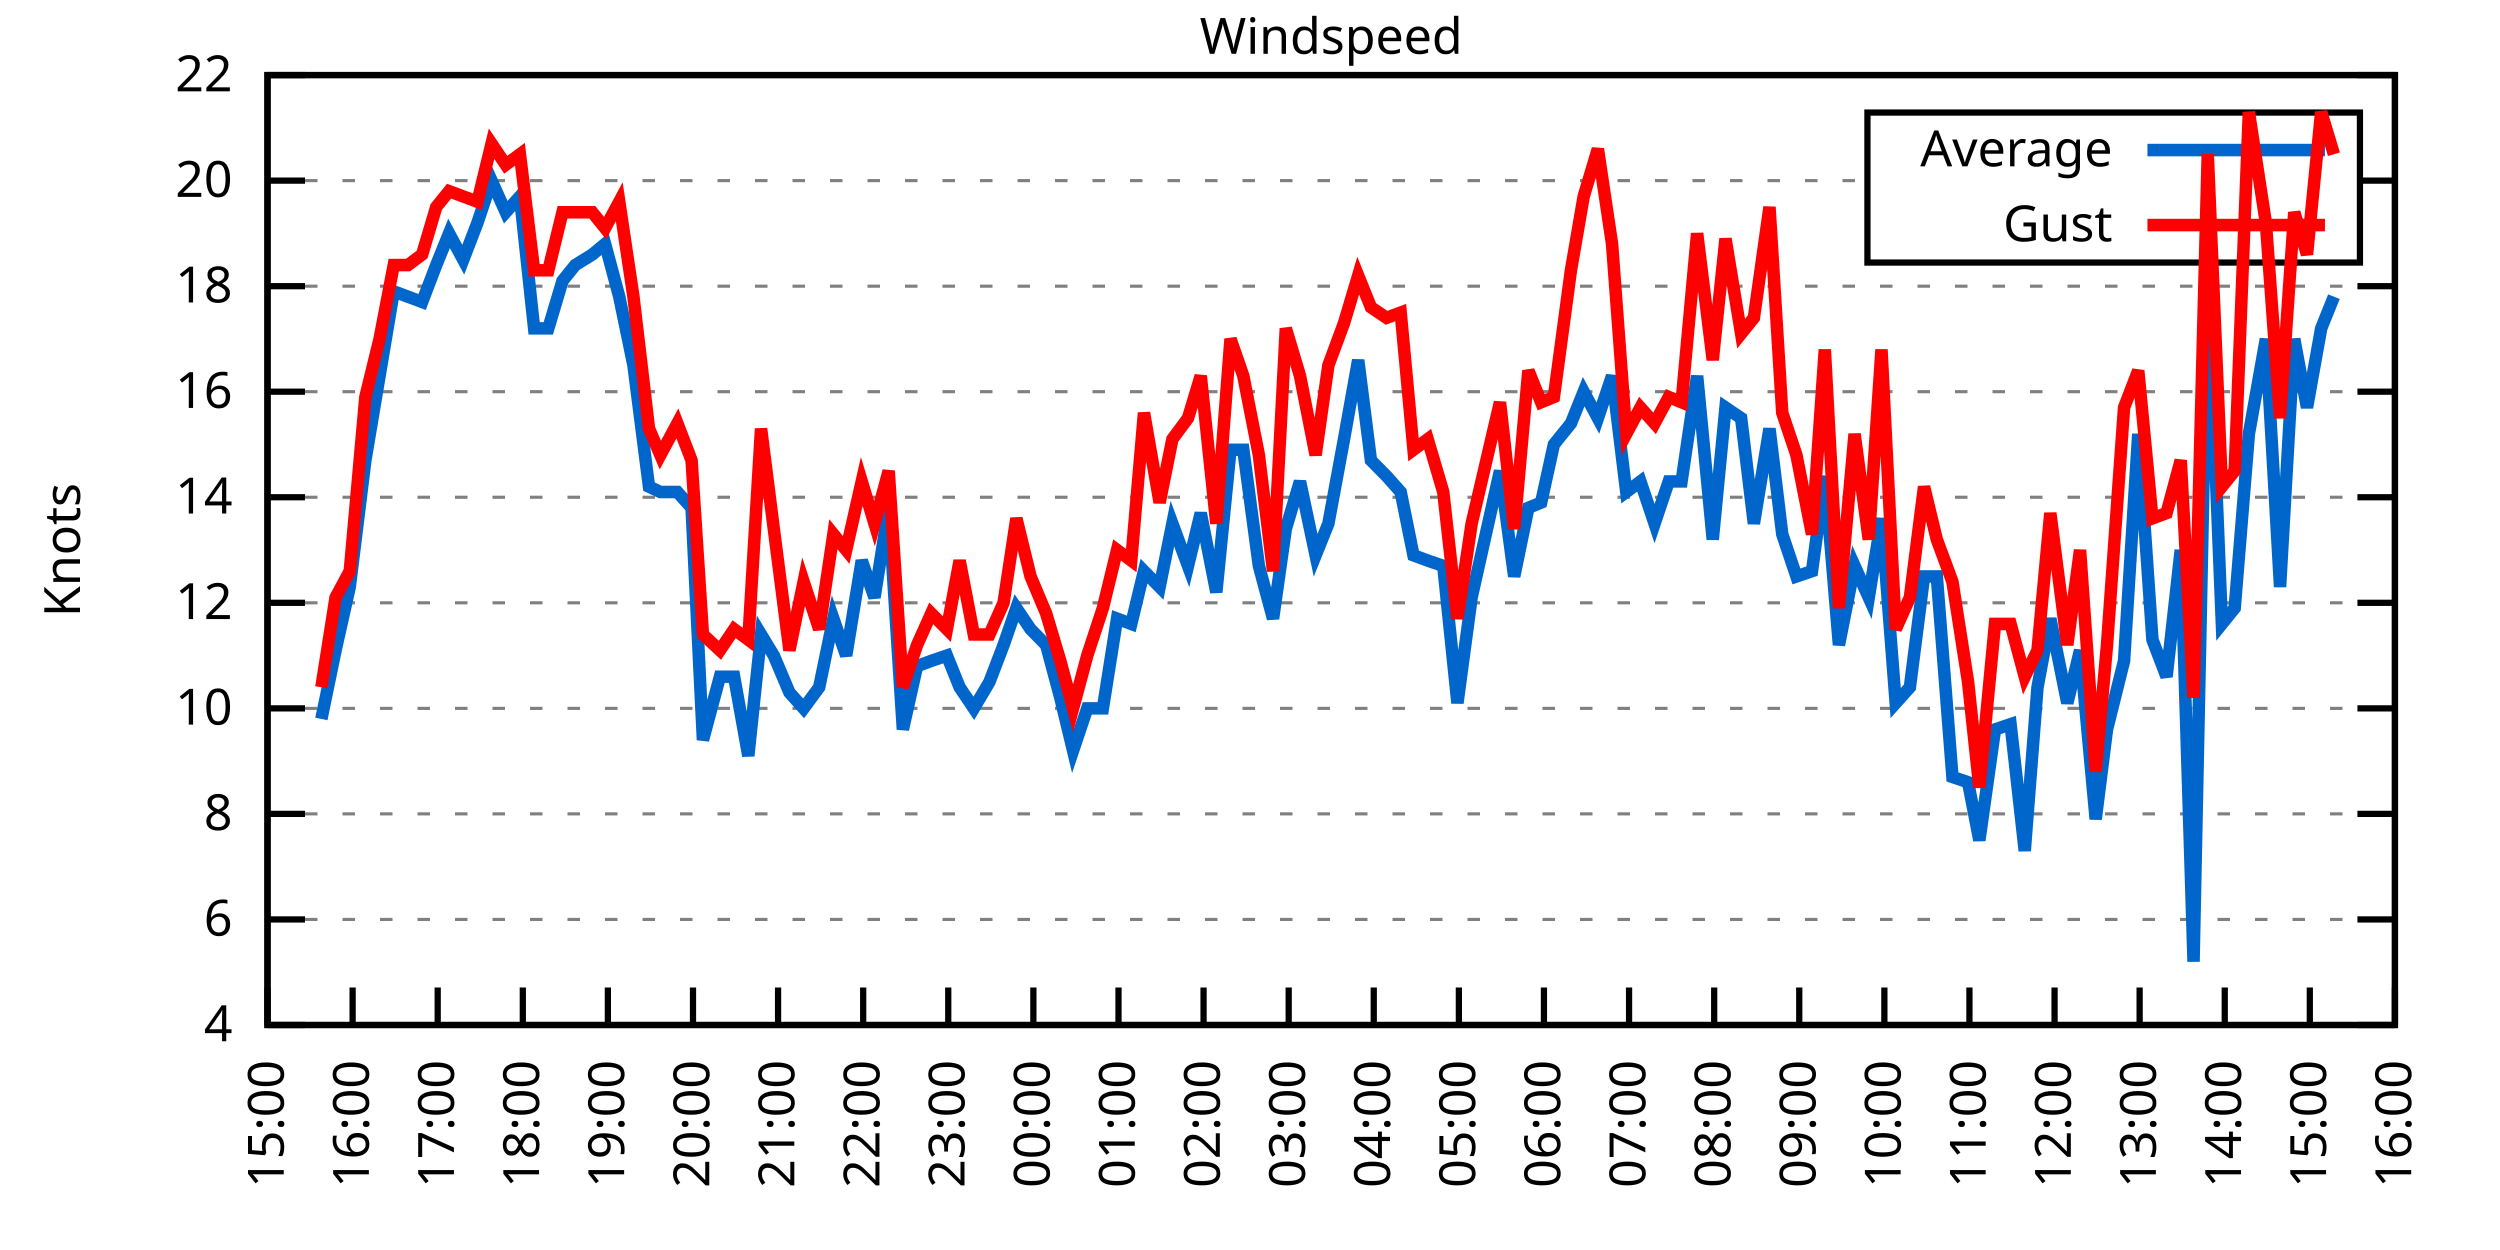
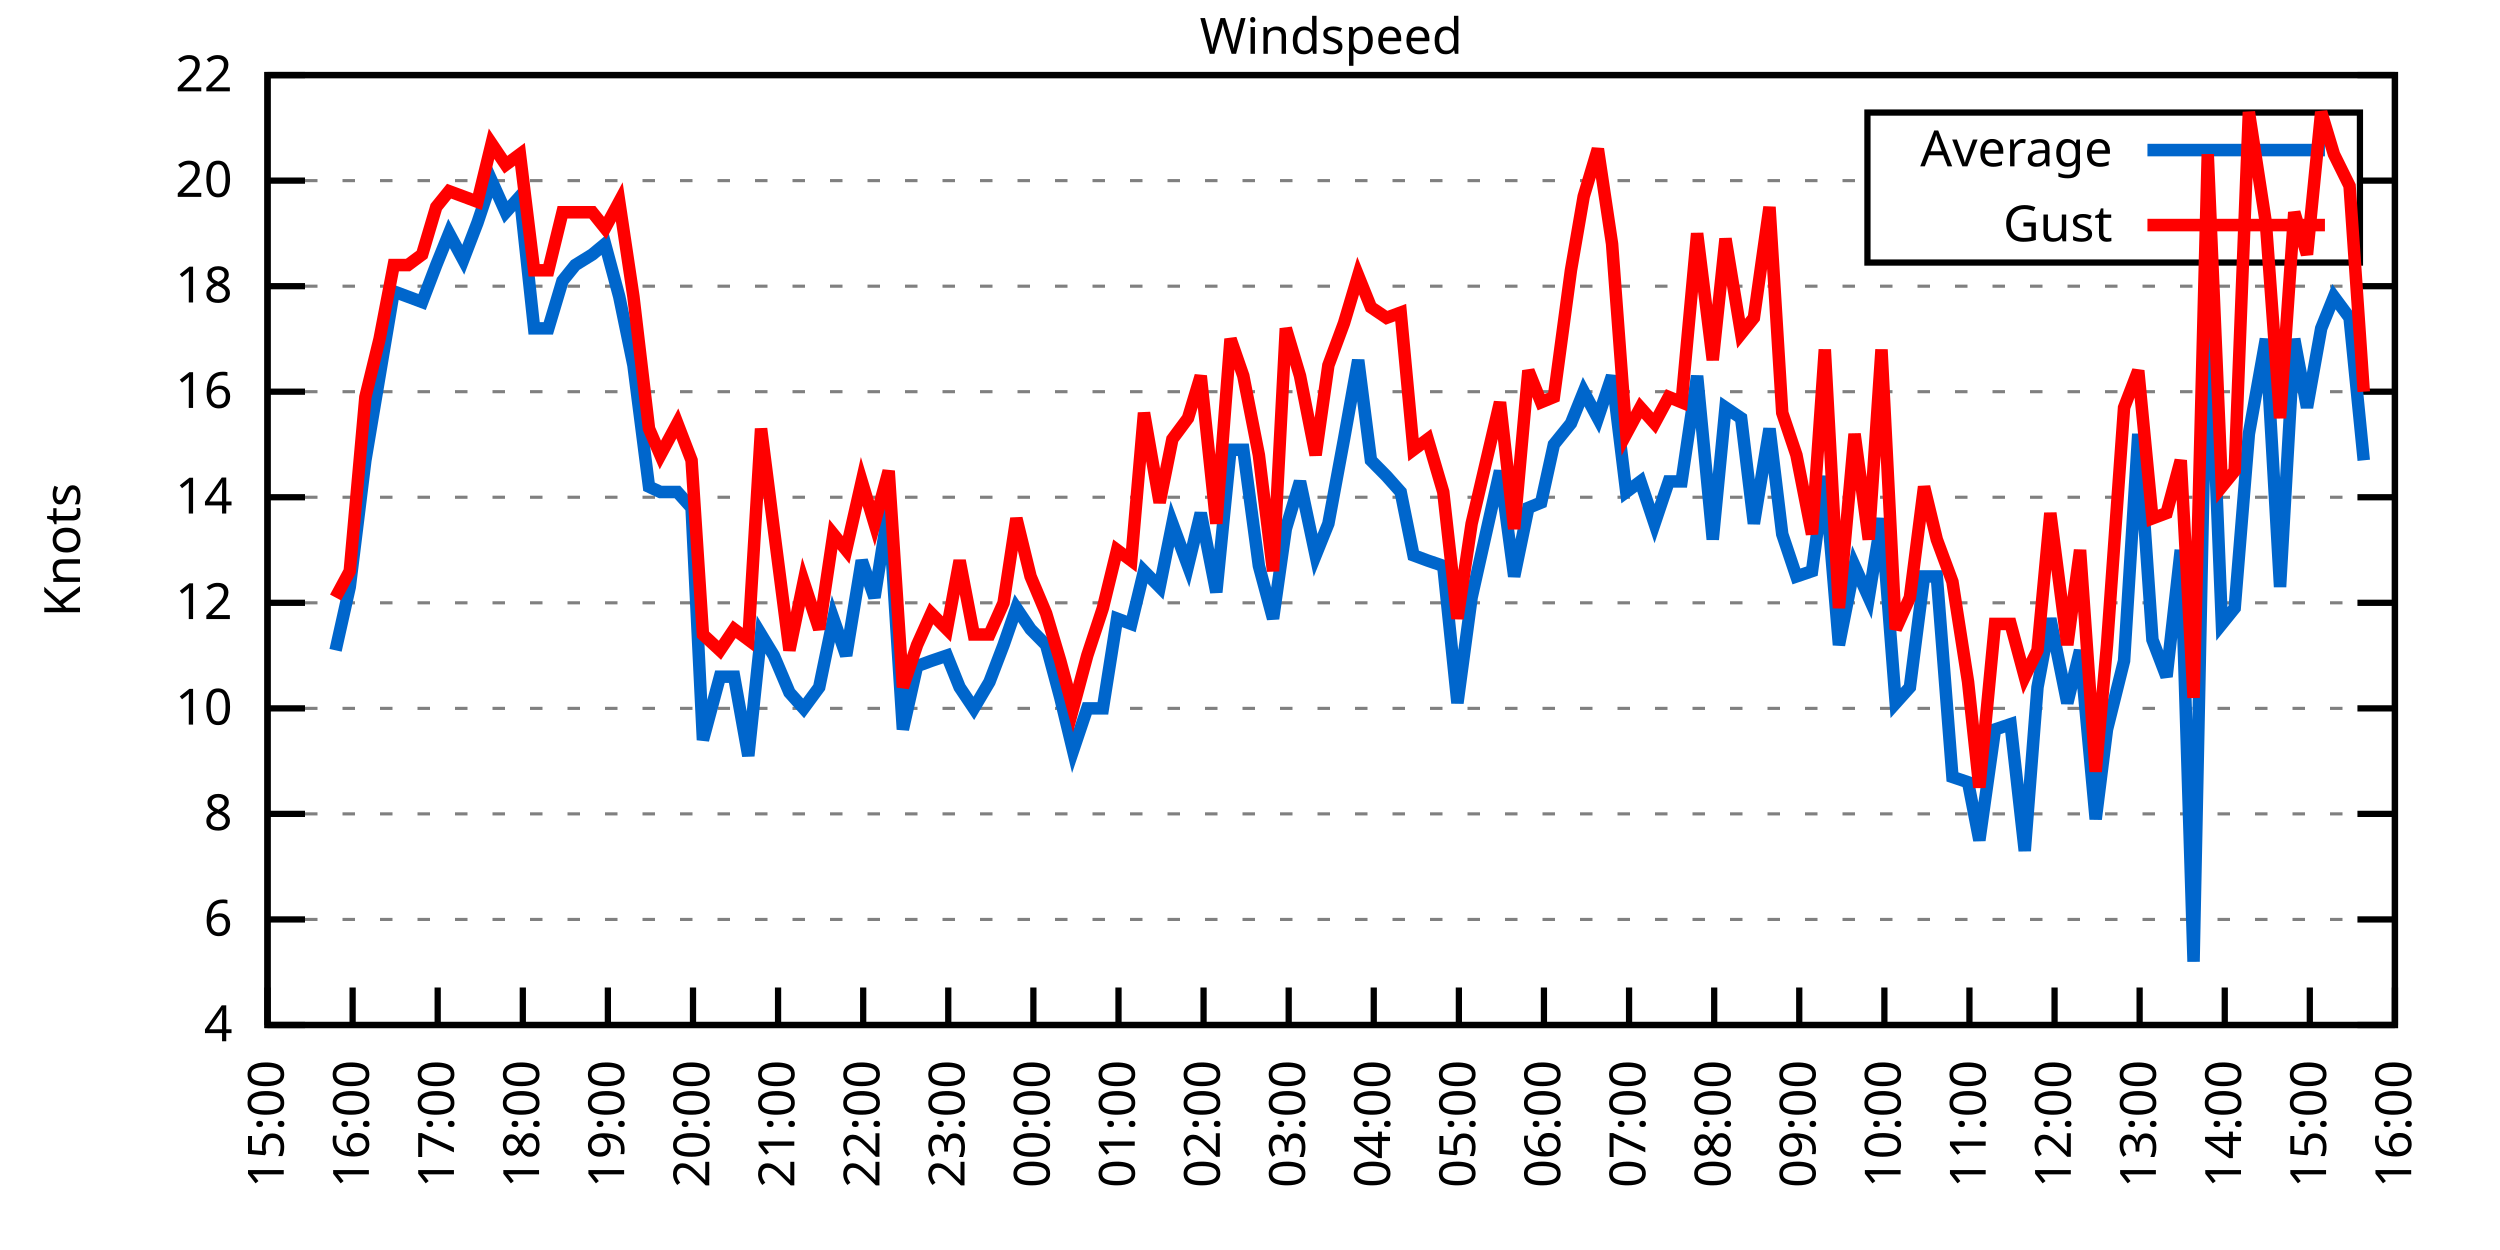
<svg xmlns="http://www.w3.org/2000/svg" xmlns:xlink="http://www.w3.org/1999/xlink" width="400" height="200" viewBox="0 0 400 200">
  <g id="gnuplot_canvas">
    <rect x="0" y="0" width="400" height="200" fill="none" />
    <defs>
      <circle id="gpDot" r="0.5" stroke-width="0.5" stroke="currentColor" />
      <path id="gpPt0" stroke-width="0.333" stroke="currentColor" d="M-1,0 h2 M0,-1 v2" />
      <path id="gpPt1" stroke-width="0.333" stroke="currentColor" d="M-1,-1 L1,1 M1,-1 L-1,1" />
      <path id="gpPt2" stroke-width="0.333" stroke="currentColor" d="M-1,0 L1,0 M0,-1 L0,1 M-1,-1 L1,1 M-1,1 L1,-1" />
      <rect id="gpPt3" stroke-width="0.333" stroke="currentColor" x="-1" y="-1" width="2" height="2" />
      <rect id="gpPt4" stroke-width="0.333" stroke="currentColor" fill="currentColor" x="-1" y="-1" width="2" height="2" />
      <circle id="gpPt5" stroke-width="0.333" stroke="currentColor" cx="0" cy="0" r="1" />
      <use xlink:href="#gpPt5" id="gpPt6" fill="currentColor" stroke="none" />
      <path id="gpPt7" stroke-width="0.333" stroke="currentColor" d="M0,-1.33 L-1.33,0.67 L1.33,0.67 z" />
      <use xlink:href="#gpPt7" id="gpPt8" fill="currentColor" stroke="none" />
      <use xlink:href="#gpPt7" id="gpPt9" stroke="currentColor" transform="rotate(180)" />
      <use xlink:href="#gpPt9" id="gpPt10" fill="currentColor" stroke="none" />
      <use xlink:href="#gpPt3" id="gpPt11" stroke="currentColor" transform="rotate(45)" />
      <use xlink:href="#gpPt11" id="gpPt12" fill="currentColor" stroke="none" />
      <path id="gpPt13" stroke-width="0.333" stroke="currentColor" d="M0,1.330 L1.265,0.411 L0.782,-1.067 L-0.782,-1.076 L-1.265,0.411 z" />
      <use xlink:href="#gpPt13" id="gpPt14" fill="currentColor" stroke="none" />
      <filter id="textbox" filterUnits="objectBoundingBox" x="0" y="0" height="1" width="1">
        <feFlood flood-color="white" flood-opacity="1" result="bgnd" />
        <feComposite in="SourceGraphic" in2="bgnd" operator="atop" />
      </filter>
      <filter id="greybox" filterUnits="objectBoundingBox" x="0" y="0" height="1" width="1">
        <feFlood flood-color="lightgrey" flood-opacity="1" result="grey" />
        <feComposite in="SourceGraphic" in2="grey" operator="atop" />
      </filter>
    </defs>
    <g fill="none" color="white" stroke="currentColor" stroke-width="1.00" stroke-linecap="butt" stroke-linejoin="miter">
</g>
    <g fill="none" color="black" stroke="currentColor" stroke-width="1.00" stroke-linecap="butt" stroke-linejoin="miter">
      <g stroke="none" shape-rendering="crispEdges">
        <polygon fill="rgb(255, 255, 255)" points="42.80,164.00 383.18,164.00 383.18,12.02 42.80,12.02 " />
      </g>
    </g>
    <g fill="none" color="black" stroke="currentColor" stroke-width="1.00" stroke-linecap="butt" stroke-linejoin="miter">
</g>
    <g fill="none" color="black" stroke="black" stroke-width="0.50" stroke-linecap="butt" stroke-linejoin="miter">
</g>
    <g fill="none" color="gray" stroke="currentColor" stroke-width="0.50" stroke-linecap="butt" stroke-linejoin="miter">
      <path stroke="gray" stroke-dasharray="2,4" class="gridline" d="M42.80,164.00 L383.19,164.00  " />
    </g>
    <g fill="none" color="gray" stroke="gray" stroke-width="1.00" stroke-linecap="butt" stroke-linejoin="miter">
</g>
    <g fill="none" color="black" stroke="currentColor" stroke-width="1.00" stroke-linecap="butt" stroke-linejoin="miter">
      <path stroke="black" d="M42.80,164.00 L48.80,164.00 M383.19,164.00 L377.19,164.00  " />
      <g transform="translate(37.20,166.60)" stroke="none" fill="black" font-family="Sans" font-size="8.00" text-anchor="end">
        <text>
          <tspan font-family="Sans"> 4</tspan>
        </text>
      </g>
    </g>
    <g fill="none" color="black" stroke="currentColor" stroke-width="1.00" stroke-linecap="butt" stroke-linejoin="miter">
</g>
    <g fill="none" color="black" stroke="black" stroke-width="0.50" stroke-linecap="butt" stroke-linejoin="miter">
</g>
    <g fill="none" color="gray" stroke="currentColor" stroke-width="0.50" stroke-linecap="butt" stroke-linejoin="miter">
      <path stroke="gray" stroke-dasharray="2,4" class="gridline" d="M42.80,147.11 L383.19,147.11  " />
    </g>
    <g fill="none" color="gray" stroke="gray" stroke-width="1.00" stroke-linecap="butt" stroke-linejoin="miter">
</g>
    <g fill="none" color="black" stroke="currentColor" stroke-width="1.00" stroke-linecap="butt" stroke-linejoin="miter">
      <path stroke="black" d="M42.80,147.11 L48.80,147.11 M383.19,147.11 L377.19,147.11  " />
      <g transform="translate(37.20,149.71)" stroke="none" fill="black" font-family="Sans" font-size="8.00" text-anchor="end">
        <text>
          <tspan font-family="Sans"> 6</tspan>
        </text>
      </g>
    </g>
    <g fill="none" color="black" stroke="currentColor" stroke-width="1.00" stroke-linecap="butt" stroke-linejoin="miter">
</g>
    <g fill="none" color="black" stroke="black" stroke-width="0.50" stroke-linecap="butt" stroke-linejoin="miter">
</g>
    <g fill="none" color="gray" stroke="currentColor" stroke-width="0.50" stroke-linecap="butt" stroke-linejoin="miter">
      <path stroke="gray" stroke-dasharray="2,4" class="gridline" d="M42.80,130.22 L383.19,130.22  " />
    </g>
    <g fill="none" color="gray" stroke="gray" stroke-width="1.00" stroke-linecap="butt" stroke-linejoin="miter">
</g>
    <g fill="none" color="black" stroke="currentColor" stroke-width="1.00" stroke-linecap="butt" stroke-linejoin="miter">
      <path stroke="black" d="M42.80,130.22 L48.80,130.22 M383.19,130.22 L377.19,130.22  " />
      <g transform="translate(37.20,132.82)" stroke="none" fill="black" font-family="Sans" font-size="8.00" text-anchor="end">
        <text>
          <tspan font-family="Sans"> 8</tspan>
        </text>
      </g>
    </g>
    <g fill="none" color="black" stroke="currentColor" stroke-width="1.00" stroke-linecap="butt" stroke-linejoin="miter">
</g>
    <g fill="none" color="black" stroke="black" stroke-width="0.50" stroke-linecap="butt" stroke-linejoin="miter">
</g>
    <g fill="none" color="gray" stroke="currentColor" stroke-width="0.50" stroke-linecap="butt" stroke-linejoin="miter">
      <path stroke="gray" stroke-dasharray="2,4" class="gridline" d="M42.80,113.34 L383.19,113.34  " />
    </g>
    <g fill="none" color="gray" stroke="gray" stroke-width="1.00" stroke-linecap="butt" stroke-linejoin="miter">
</g>
    <g fill="none" color="black" stroke="currentColor" stroke-width="1.00" stroke-linecap="butt" stroke-linejoin="miter">
      <path stroke="black" d="M42.80,113.34 L48.80,113.34 M383.19,113.34 L377.19,113.34  " />
      <g transform="translate(37.20,115.94)" stroke="none" fill="black" font-family="Sans" font-size="8.00" text-anchor="end">
        <text>
          <tspan font-family="Sans"> 10</tspan>
        </text>
      </g>
    </g>
    <g fill="none" color="black" stroke="currentColor" stroke-width="1.00" stroke-linecap="butt" stroke-linejoin="miter">
</g>
    <g fill="none" color="black" stroke="black" stroke-width="0.50" stroke-linecap="butt" stroke-linejoin="miter">
</g>
    <g fill="none" color="gray" stroke="currentColor" stroke-width="0.50" stroke-linecap="butt" stroke-linejoin="miter">
      <path stroke="gray" stroke-dasharray="2,4" class="gridline" d="M42.80,96.45 L383.19,96.45  " />
    </g>
    <g fill="none" color="gray" stroke="gray" stroke-width="1.00" stroke-linecap="butt" stroke-linejoin="miter">
</g>
    <g fill="none" color="black" stroke="currentColor" stroke-width="1.00" stroke-linecap="butt" stroke-linejoin="miter">
      <path stroke="black" d="M42.80,96.45 L48.80,96.45 M383.19,96.45 L377.19,96.45  " />
      <g transform="translate(37.20,99.05)" stroke="none" fill="black" font-family="Sans" font-size="8.00" text-anchor="end">
        <text>
          <tspan font-family="Sans"> 12</tspan>
        </text>
      </g>
    </g>
    <g fill="none" color="black" stroke="currentColor" stroke-width="1.00" stroke-linecap="butt" stroke-linejoin="miter">
</g>
    <g fill="none" color="black" stroke="black" stroke-width="0.50" stroke-linecap="butt" stroke-linejoin="miter">
</g>
    <g fill="none" color="gray" stroke="currentColor" stroke-width="0.50" stroke-linecap="butt" stroke-linejoin="miter">
      <path stroke="gray" stroke-dasharray="2,4" class="gridline" d="M42.80,79.56 L383.19,79.56  " />
    </g>
    <g fill="none" color="gray" stroke="gray" stroke-width="1.00" stroke-linecap="butt" stroke-linejoin="miter">
</g>
    <g fill="none" color="black" stroke="currentColor" stroke-width="1.00" stroke-linecap="butt" stroke-linejoin="miter">
      <path stroke="black" d="M42.80,79.56 L48.80,79.56 M383.19,79.56 L377.19,79.56  " />
      <g transform="translate(37.20,82.16)" stroke="none" fill="black" font-family="Sans" font-size="8.00" text-anchor="end">
        <text>
          <tspan font-family="Sans"> 14</tspan>
        </text>
      </g>
    </g>
    <g fill="none" color="black" stroke="currentColor" stroke-width="1.00" stroke-linecap="butt" stroke-linejoin="miter">
</g>
    <g fill="none" color="black" stroke="black" stroke-width="0.50" stroke-linecap="butt" stroke-linejoin="miter">
</g>
    <g fill="none" color="gray" stroke="currentColor" stroke-width="0.50" stroke-linecap="butt" stroke-linejoin="miter">
      <path stroke="gray" stroke-dasharray="2,4" class="gridline" d="M42.80,62.67 L383.19,62.67  " />
    </g>
    <g fill="none" color="gray" stroke="gray" stroke-width="1.00" stroke-linecap="butt" stroke-linejoin="miter">
</g>
    <g fill="none" color="black" stroke="currentColor" stroke-width="1.00" stroke-linecap="butt" stroke-linejoin="miter">
      <path stroke="black" d="M42.80,62.67 L48.80,62.67 M383.19,62.67 L377.19,62.67  " />
      <g transform="translate(37.20,65.27)" stroke="none" fill="black" font-family="Sans" font-size="8.00" text-anchor="end">
        <text>
          <tspan font-family="Sans"> 16</tspan>
        </text>
      </g>
    </g>
    <g fill="none" color="black" stroke="currentColor" stroke-width="1.00" stroke-linecap="butt" stroke-linejoin="miter">
</g>
    <g fill="none" color="black" stroke="black" stroke-width="0.50" stroke-linecap="butt" stroke-linejoin="miter">
</g>
    <g fill="none" color="gray" stroke="currentColor" stroke-width="0.50" stroke-linecap="butt" stroke-linejoin="miter">
      <path stroke="gray" stroke-dasharray="2,4" class="gridline" d="M42.80,45.79 L383.19,45.79  " />
    </g>
    <g fill="none" color="gray" stroke="gray" stroke-width="1.00" stroke-linecap="butt" stroke-linejoin="miter">
</g>
    <g fill="none" color="black" stroke="currentColor" stroke-width="1.00" stroke-linecap="butt" stroke-linejoin="miter">
      <path stroke="black" d="M42.80,45.79 L48.80,45.79 M383.19,45.79 L377.19,45.79  " />
      <g transform="translate(37.20,48.39)" stroke="none" fill="black" font-family="Sans" font-size="8.00" text-anchor="end">
        <text>
          <tspan font-family="Sans"> 18</tspan>
        </text>
      </g>
    </g>
    <g fill="none" color="black" stroke="currentColor" stroke-width="1.00" stroke-linecap="butt" stroke-linejoin="miter">
</g>
    <g fill="none" color="black" stroke="black" stroke-width="0.50" stroke-linecap="butt" stroke-linejoin="miter">
</g>
    <g fill="none" color="gray" stroke="currentColor" stroke-width="0.50" stroke-linecap="butt" stroke-linejoin="miter">
      <path stroke="gray" stroke-dasharray="2,4" class="gridline" d="M42.80,28.90 L298.79,28.90 M377.59,28.90 L383.19,28.90  " />
    </g>
    <g fill="none" color="gray" stroke="gray" stroke-width="1.00" stroke-linecap="butt" stroke-linejoin="miter">
</g>
    <g fill="none" color="black" stroke="currentColor" stroke-width="1.00" stroke-linecap="butt" stroke-linejoin="miter">
      <path stroke="black" d="M42.80,28.90 L48.80,28.90 M383.19,28.90 L377.19,28.90  " />
      <g transform="translate(37.20,31.50)" stroke="none" fill="black" font-family="Sans" font-size="8.00" text-anchor="end">
        <text>
          <tspan font-family="Sans"> 20</tspan>
        </text>
      </g>
    </g>
    <g fill="none" color="black" stroke="currentColor" stroke-width="1.00" stroke-linecap="butt" stroke-linejoin="miter">
</g>
    <g fill="none" color="black" stroke="black" stroke-width="0.50" stroke-linecap="butt" stroke-linejoin="miter">
</g>
    <g fill="none" color="gray" stroke="currentColor" stroke-width="0.50" stroke-linecap="butt" stroke-linejoin="miter">
      <path stroke="gray" stroke-dasharray="2,4" class="gridline" d="M42.80,12.01 L383.19,12.01  " />
    </g>
    <g fill="none" color="gray" stroke="gray" stroke-width="1.00" stroke-linecap="butt" stroke-linejoin="miter">
</g>
    <g fill="none" color="black" stroke="currentColor" stroke-width="1.00" stroke-linecap="butt" stroke-linejoin="miter">
      <path stroke="black" d="M42.80,12.01 L48.80,12.01 M383.19,12.01 L377.19,12.01  " />
      <g transform="translate(37.20,14.61)" stroke="none" fill="black" font-family="Sans" font-size="8.00" text-anchor="end">
        <text>
          <tspan font-family="Sans"> 22</tspan>
        </text>
      </g>
    </g>
    <g fill="none" color="black" stroke="currentColor" stroke-width="1.00" stroke-linecap="butt" stroke-linejoin="miter">
      <path stroke="black" d="M42.80,164.00 L42.80,158.00  " />
      <g transform="translate(45.40,169.60) rotate(270.00)" stroke="none" fill="black" font-family="Sans" font-size="8.00" text-anchor="end">
        <text>
          <tspan font-family="Sans">15:00</tspan>
        </text>
      </g>
    </g>
    <g fill="none" color="black" stroke="currentColor" stroke-width="1.00" stroke-linecap="butt" stroke-linejoin="miter">
      <path stroke="black" d="M56.42,164.00 L56.42,158.00  " />
      <g transform="translate(59.02,169.60) rotate(270.00)" stroke="none" fill="black" font-family="Sans" font-size="8.00" text-anchor="end">
        <text>
          <tspan font-family="Sans">16:00</tspan>
        </text>
      </g>
    </g>
    <g fill="none" color="black" stroke="currentColor" stroke-width="1.00" stroke-linecap="butt" stroke-linejoin="miter">
      <path stroke="black" d="M70.03,164.00 L70.03,158.00  " />
      <g transform="translate(72.63,169.60) rotate(270.00)" stroke="none" fill="black" font-family="Sans" font-size="8.00" text-anchor="end">
        <text>
          <tspan font-family="Sans">17:00</tspan>
        </text>
      </g>
    </g>
    <g fill="none" color="black" stroke="currentColor" stroke-width="1.00" stroke-linecap="butt" stroke-linejoin="miter">
      <path stroke="black" d="M83.65,164.00 L83.65,158.00  " />
      <g transform="translate(86.25,169.60) rotate(270.00)" stroke="none" fill="black" font-family="Sans" font-size="8.00" text-anchor="end">
        <text>
          <tspan font-family="Sans">18:00</tspan>
        </text>
      </g>
    </g>
    <g fill="none" color="black" stroke="currentColor" stroke-width="1.00" stroke-linecap="butt" stroke-linejoin="miter">
      <path stroke="black" d="M97.26,164.00 L97.26,158.00  " />
      <g transform="translate(99.86,169.60) rotate(270.00)" stroke="none" fill="black" font-family="Sans" font-size="8.00" text-anchor="end">
        <text>
          <tspan font-family="Sans">19:00</tspan>
        </text>
      </g>
    </g>
    <g fill="none" color="black" stroke="currentColor" stroke-width="1.00" stroke-linecap="butt" stroke-linejoin="miter">
      <path stroke="black" d="M110.88,164.00 L110.88,158.00  " />
      <g transform="translate(113.48,169.60) rotate(270.00)" stroke="none" fill="black" font-family="Sans" font-size="8.00" text-anchor="end">
        <text>
          <tspan font-family="Sans">20:00</tspan>
        </text>
      </g>
    </g>
    <g fill="none" color="black" stroke="currentColor" stroke-width="1.00" stroke-linecap="butt" stroke-linejoin="miter">
      <path stroke="black" d="M124.49,164.00 L124.49,158.00  " />
      <g transform="translate(127.09,169.60) rotate(270.00)" stroke="none" fill="black" font-family="Sans" font-size="8.00" text-anchor="end">
        <text>
          <tspan font-family="Sans">21:00</tspan>
        </text>
      </g>
    </g>
    <g fill="none" color="black" stroke="currentColor" stroke-width="1.00" stroke-linecap="butt" stroke-linejoin="miter">
      <path stroke="black" d="M138.11,164.00 L138.11,158.00  " />
      <g transform="translate(140.71,169.60) rotate(270.00)" stroke="none" fill="black" font-family="Sans" font-size="8.00" text-anchor="end">
        <text>
          <tspan font-family="Sans">22:00</tspan>
        </text>
      </g>
    </g>
    <g fill="none" color="black" stroke="currentColor" stroke-width="1.00" stroke-linecap="butt" stroke-linejoin="miter">
      <path stroke="black" d="M151.72,164.00 L151.72,158.00  " />
      <g transform="translate(154.32,169.60) rotate(270.00)" stroke="none" fill="black" font-family="Sans" font-size="8.00" text-anchor="end">
        <text>
          <tspan font-family="Sans">23:00</tspan>
        </text>
      </g>
    </g>
    <g fill="none" color="black" stroke="currentColor" stroke-width="1.00" stroke-linecap="butt" stroke-linejoin="miter">
      <path stroke="black" d="M165.34,164.00 L165.34,158.00  " />
      <g transform="translate(167.94,169.60) rotate(270.00)" stroke="none" fill="black" font-family="Sans" font-size="8.00" text-anchor="end">
        <text>
          <tspan font-family="Sans">00:00</tspan>
        </text>
      </g>
    </g>
    <g fill="none" color="black" stroke="currentColor" stroke-width="1.00" stroke-linecap="butt" stroke-linejoin="miter">
      <path stroke="black" d="M178.96,164.00 L178.96,158.00  " />
      <g transform="translate(181.56,169.60) rotate(270.00)" stroke="none" fill="black" font-family="Sans" font-size="8.00" text-anchor="end">
        <text>
          <tspan font-family="Sans">01:00</tspan>
        </text>
      </g>
    </g>
    <g fill="none" color="black" stroke="currentColor" stroke-width="1.00" stroke-linecap="butt" stroke-linejoin="miter">
      <path stroke="black" d="M192.57,164.00 L192.57,158.00  " />
      <g transform="translate(195.17,169.60) rotate(270.00)" stroke="none" fill="black" font-family="Sans" font-size="8.00" text-anchor="end">
        <text>
          <tspan font-family="Sans">02:00</tspan>
        </text>
      </g>
    </g>
    <g fill="none" color="black" stroke="currentColor" stroke-width="1.00" stroke-linecap="butt" stroke-linejoin="miter">
      <path stroke="black" d="M206.19,164.00 L206.19,158.00  " />
      <g transform="translate(208.79,169.60) rotate(270.00)" stroke="none" fill="black" font-family="Sans" font-size="8.00" text-anchor="end">
        <text>
          <tspan font-family="Sans">03:00</tspan>
        </text>
      </g>
    </g>
    <g fill="none" color="black" stroke="currentColor" stroke-width="1.00" stroke-linecap="butt" stroke-linejoin="miter">
      <path stroke="black" d="M219.80,164.00 L219.80,158.00  " />
      <g transform="translate(222.40,169.60) rotate(270.00)" stroke="none" fill="black" font-family="Sans" font-size="8.00" text-anchor="end">
        <text>
          <tspan font-family="Sans">04:00</tspan>
        </text>
      </g>
    </g>
    <g fill="none" color="black" stroke="currentColor" stroke-width="1.00" stroke-linecap="butt" stroke-linejoin="miter">
      <path stroke="black" d="M233.42,164.00 L233.42,158.00  " />
      <g transform="translate(236.02,169.60) rotate(270.00)" stroke="none" fill="black" font-family="Sans" font-size="8.00" text-anchor="end">
        <text>
          <tspan font-family="Sans">05:00</tspan>
        </text>
      </g>
    </g>
    <g fill="none" color="black" stroke="currentColor" stroke-width="1.00" stroke-linecap="butt" stroke-linejoin="miter">
      <path stroke="black" d="M247.03,164.00 L247.03,158.00  " />
      <g transform="translate(249.63,169.60) rotate(270.00)" stroke="none" fill="black" font-family="Sans" font-size="8.00" text-anchor="end">
        <text>
          <tspan font-family="Sans">06:00</tspan>
        </text>
      </g>
    </g>
    <g fill="none" color="black" stroke="currentColor" stroke-width="1.00" stroke-linecap="butt" stroke-linejoin="miter">
      <path stroke="black" d="M260.65,164.00 L260.65,158.00  " />
      <g transform="translate(263.25,169.60) rotate(270.00)" stroke="none" fill="black" font-family="Sans" font-size="8.00" text-anchor="end">
        <text>
          <tspan font-family="Sans">07:00</tspan>
        </text>
      </g>
    </g>
    <g fill="none" color="black" stroke="currentColor" stroke-width="1.00" stroke-linecap="butt" stroke-linejoin="miter">
      <path stroke="black" d="M274.27,164.00 L274.27,158.00  " />
      <g transform="translate(276.87,169.60) rotate(270.00)" stroke="none" fill="black" font-family="Sans" font-size="8.00" text-anchor="end">
        <text>
          <tspan font-family="Sans">08:00</tspan>
        </text>
      </g>
    </g>
    <g fill="none" color="black" stroke="currentColor" stroke-width="1.00" stroke-linecap="butt" stroke-linejoin="miter">
      <path stroke="black" d="M287.88,164.00 L287.88,158.00  " />
      <g transform="translate(290.48,169.60) rotate(270.00)" stroke="none" fill="black" font-family="Sans" font-size="8.00" text-anchor="end">
        <text>
          <tspan font-family="Sans">09:00</tspan>
        </text>
      </g>
    </g>
    <g fill="none" color="black" stroke="currentColor" stroke-width="1.00" stroke-linecap="butt" stroke-linejoin="miter">
      <path stroke="black" d="M301.50,164.00 L301.50,158.00  " />
      <g transform="translate(304.10,169.60) rotate(270.00)" stroke="none" fill="black" font-family="Sans" font-size="8.00" text-anchor="end">
        <text>
          <tspan font-family="Sans">10:00</tspan>
        </text>
      </g>
    </g>
    <g fill="none" color="black" stroke="currentColor" stroke-width="1.00" stroke-linecap="butt" stroke-linejoin="miter">
      <path stroke="black" d="M315.11,164.00 L315.11,158.00  " />
      <g transform="translate(317.71,169.60) rotate(270.00)" stroke="none" fill="black" font-family="Sans" font-size="8.00" text-anchor="end">
        <text>
          <tspan font-family="Sans">11:00</tspan>
        </text>
      </g>
    </g>
    <g fill="none" color="black" stroke="currentColor" stroke-width="1.00" stroke-linecap="butt" stroke-linejoin="miter">
      <path stroke="black" d="M328.73,164.00 L328.73,158.00  " />
      <g transform="translate(331.33,169.60) rotate(270.00)" stroke="none" fill="black" font-family="Sans" font-size="8.00" text-anchor="end">
        <text>
          <tspan font-family="Sans">12:00</tspan>
        </text>
      </g>
    </g>
    <g fill="none" color="black" stroke="currentColor" stroke-width="1.00" stroke-linecap="butt" stroke-linejoin="miter">
      <path stroke="black" d="M342.34,164.00 L342.34,158.00  " />
      <g transform="translate(344.94,169.60) rotate(270.00)" stroke="none" fill="black" font-family="Sans" font-size="8.00" text-anchor="end">
        <text>
          <tspan font-family="Sans">13:00</tspan>
        </text>
      </g>
    </g>
    <g fill="none" color="black" stroke="currentColor" stroke-width="1.00" stroke-linecap="butt" stroke-linejoin="miter">
      <path stroke="black" d="M355.96,164.00 L355.96,158.00  " />
      <g transform="translate(358.56,169.60) rotate(270.00)" stroke="none" fill="black" font-family="Sans" font-size="8.00" text-anchor="end">
        <text>
          <tspan font-family="Sans">14:00</tspan>
        </text>
      </g>
    </g>
    <g fill="none" color="black" stroke="currentColor" stroke-width="1.00" stroke-linecap="butt" stroke-linejoin="miter">
      <path stroke="black" d="M369.57,164.00 L369.57,158.00  " />
      <g transform="translate(372.17,169.60) rotate(270.00)" stroke="none" fill="black" font-family="Sans" font-size="8.00" text-anchor="end">
        <text>
          <tspan font-family="Sans">15:00</tspan>
        </text>
      </g>
    </g>
    <g fill="none" color="black" stroke="currentColor" stroke-width="1.00" stroke-linecap="butt" stroke-linejoin="miter">
      <path stroke="black" d="M383.19,164.00 L383.19,158.00  " />
      <g transform="translate(385.79,169.60) rotate(270.00)" stroke="none" fill="black" font-family="Sans" font-size="8.00" text-anchor="end">
        <text>
          <tspan font-family="Sans">16:00</tspan>
        </text>
      </g>
    </g>
    <g fill="none" color="black" stroke="currentColor" stroke-width="1.00" stroke-linecap="butt" stroke-linejoin="miter">
</g>
    <g fill="none" color="black" stroke="currentColor" stroke-width="1.00" stroke-linecap="butt" stroke-linejoin="miter">
      <path stroke="black" d="M42.80,12.01 L42.80,164.00 L383.19,164.00 L383.19,12.01 L42.80,12.01 Z  " />
    </g>
    <g fill="none" color="black" stroke="currentColor" stroke-width="1.00" stroke-linecap="butt" stroke-linejoin="miter">
</g>
    <g fill="none" color="black" stroke="currentColor" stroke-width="1.00" stroke-linecap="butt" stroke-linejoin="miter">
      <path stroke="black" d="M298.79,42.01 L298.79,18.01 L377.59,18.01 L377.59,42.01 L298.79,42.01 Z  " />
    </g>
    <g id="Windspeed_plot_1">
      <g fill="none" color="white" stroke="black" stroke-width="2.00" stroke-linecap="butt" stroke-linejoin="miter">
</g>
      <g fill="none" color="black" stroke="currentColor" stroke-width="2.00" stroke-linecap="butt" stroke-linejoin="miter">
        <g transform="translate(337.99,26.61)" stroke="none" fill="black" font-family="Sans" font-size="8.00" text-anchor="end">
          <text>
            <tspan font-family="Sans">Average</tspan>
          </text>
        </g>
      </g>
      <g fill="none" color="black" stroke="currentColor" stroke-width="2.00" stroke-linecap="butt" stroke-linejoin="miter">
-         <path stroke="rgb(  0, 102, 204)" d="M343.59,24.01 L371.99,24.01 M51.42,115.03 L53.69,104.05 L55.96,93.92 L58.46,73.65 L60.73,60.14 L63.00,46.63   L65.27,47.47 L67.54,48.32 L69.80,42.41 L71.85,37.34 L74.12,41.56 L76.39,35.65 L78.65,28.90 L80.92,33.96   L83.19,31.43 L85.46,52.54 L87.73,52.54 L90.00,44.94 L92.04,42.41 L94.77,40.72 L96.81,39.03 L99.08,47.47   L101.35,58.45 L103.84,77.87 L105.66,78.72 L108.38,78.72 L110.65,81.25 L112.47,118.40 L115.19,108.27 L117.46,108.27   L119.73,120.94 L121.77,101.52 L123.81,104.89 L126.31,110.80 L128.58,113.34 L131.07,109.96 L133.34,98.98 L135.39,104.89   L137.88,89.69 L139.92,95.60 L142.19,81.25 L144.46,116.71 L146.73,106.58 L149.00,105.74 L151.50,104.89 L153.54,109.96   L155.81,113.34 L158.31,109.11 L160.57,103.20 L162.62,97.29 L164.89,100.67 L167.38,103.20 L169.65,111.65 L171.69,120.09   L173.96,113.34 L176.46,113.34 L178.73,98.98 L181.00,99.83 L183.04,91.38 L185.54,93.92 L187.58,83.78 L190.08,90.54   L192.12,82.09 L194.61,94.76 L196.88,71.96 L198.93,71.96 L201.42,90.54 L203.69,98.98 L205.73,84.63 L208.00,77.03   L210.50,88.85 L212.54,83.78 L215.04,70.27 L217.31,57.61 L219.35,73.65 L221.85,76.18 L224.11,78.72 L226.16,88.85   L228.43,89.69 L230.92,90.54 L233.19,112.49 L235.46,95.60 L240.00,75.34 L242.27,92.23 L244.54,81.25 L246.58,80.41   L248.62,71.12 L251.35,67.74 L253.39,62.67 L255.66,66.90 L257.93,60.14 L260.20,78.72 L262.47,77.03 L264.73,83.78   L267.00,77.03 L269.05,77.03 L271.54,60.14 L274.04,86.32 L276.08,65.21 L278.58,66.90 L280.62,83.78 L283.12,68.58   L285.16,85.47 L287.43,92.23 L289.92,91.38 L291.97,76.18 L294.23,103.20 L296.73,90.54 L299.00,95.60 L301.04,82.94   L303.31,112.49 L305.58,109.96 L307.85,92.23 L309.89,92.23 L312.39,124.31 L314.89,125.16 L316.70,134.45 L319.20,116.71   L321.69,115.87 L323.96,136.14 L326.00,109.96 L328.05,98.98 L330.77,112.49 L332.81,104.05 L335.31,131.07 L337.12,116.71   L339.85,105.74 L342.12,69.43 L344.39,102.36 L346.65,108.27 L348.92,88.00 L350.97,153.87 L353.24,44.10 L355.50,99.83   L357.55,97.29 L359.82,69.43 L362.54,54.23 L364.81,93.92 L367.08,54.23 L369.12,65.21 L371.39,52.54 L373.43,47.47    " />
+         <path stroke="rgb(  0, 102, 204)" d="M343.59,24.01 L371.99,24.01 M53.69,104.05 L55.96,93.92 L58.46,73.65 L60.73,60.14 L63.00,46.63 L65.27,47.47   L67.54,48.32 L69.80,42.41 L71.85,37.34 L74.12,41.56 L76.39,35.65 L78.65,28.90 L80.92,33.96 L83.19,31.43   L85.46,52.54 L87.73,52.54 L90.00,44.94 L92.04,42.41 L94.77,40.72 L96.81,39.03 L99.08,47.47 L101.35,58.45   L103.84,77.87 L105.66,78.72 L108.38,78.72 L110.65,81.25 L112.47,118.40 L115.19,108.27 L117.46,108.27 L119.73,120.94   L121.77,101.52 L123.81,104.89 L126.31,110.80 L128.58,113.34 L131.07,109.96 L133.34,98.98 L135.39,104.89 L137.88,89.69   L139.92,95.60 L142.19,81.25 L144.46,116.71 L146.73,106.58 L149.00,105.74 L151.50,104.89 L153.54,109.96 L155.81,113.34   L158.31,109.11 L160.57,103.20 L162.62,97.29 L164.89,100.67 L167.38,103.20 L169.65,111.65 L171.69,120.09 L173.96,113.34   L176.46,113.34 L178.73,98.98 L181.00,99.83 L183.04,91.38 L185.54,93.92 L187.58,83.78 L190.08,90.54 L192.12,82.09   L194.61,94.76 L196.88,71.96 L198.93,71.96 L201.42,90.54 L203.69,98.98 L205.73,84.63 L208.00,77.03 L210.50,88.85   L212.54,83.78 L215.04,70.27 L217.31,57.61 L219.35,73.65 L221.85,76.18 L224.11,78.72 L226.16,88.85 L228.43,89.69   L230.92,90.54 L233.19,112.49 L235.46,95.60 L240.00,75.34 L242.27,92.23 L244.54,81.25 L246.58,80.41 L248.62,71.12   L251.35,67.74 L253.39,62.67 L255.66,66.90 L257.93,60.14 L260.20,78.72 L262.47,77.03 L264.73,83.78 L267.00,77.03   L269.05,77.03 L271.54,60.14 L274.04,86.32 L276.08,65.21 L278.58,66.90 L280.62,83.78 L283.12,68.58 L285.16,85.47   L287.43,92.23 L289.92,91.38 L291.97,76.18 L294.23,103.20 L296.73,90.54 L299.00,95.60 L301.04,82.94 L303.31,112.49   L305.58,109.96 L307.85,92.23 L309.89,92.23 L312.39,124.31 L314.89,125.16 L316.70,134.45 L319.20,116.71 L321.69,115.87   L323.96,136.14 L326.00,109.96 L328.05,98.98 L330.77,112.49 L332.81,104.05 L335.31,131.07 L337.12,116.71 L339.85,105.74   L342.12,69.43 L344.39,102.36 L346.65,108.27 L348.92,88.00 L350.97,153.87 L353.24,44.10 L355.50,99.83 L357.55,97.29   L359.82,69.43 L362.54,54.23 L364.81,93.92 L367.08,54.23 L369.12,65.21 L371.39,52.54 L373.43,47.47 L375.93,50.85   L378.20,73.65  " />
      </g>
    </g>
    <g id="Windspeed_plot_2">
      <g fill="none" color="black" stroke="currentColor" stroke-width="2.00" stroke-linecap="butt" stroke-linejoin="miter">
        <g transform="translate(337.99,38.61)" stroke="none" fill="black" font-family="Sans" font-size="8.00" text-anchor="end">
          <text>
            <tspan font-family="Sans">Gust</tspan>
          </text>
        </g>
      </g>
      <g fill="none" color="black" stroke="currentColor" stroke-width="2.00" stroke-linecap="butt" stroke-linejoin="miter">
-         <path stroke="rgb(255,   0,   0)" d="M343.59,36.01 L371.99,36.01 M51.42,109.96 L53.69,95.60 L55.96,91.38 L58.46,63.52 L60.73,54.23 L63.00,42.41   L65.27,42.41 L67.54,40.72 L69.80,33.12 L71.85,30.59 L74.12,31.43 L76.39,32.28 L78.65,22.99 L80.92,26.36   L83.19,24.68 L85.46,43.25 L87.73,43.25 L90.00,33.96 L92.04,33.96 L94.77,33.96 L96.81,36.50 L99.08,32.28   L101.35,47.47 L103.84,68.58 L105.66,72.81 L108.38,67.74 L110.65,73.65 L112.47,101.52 L115.19,104.05 L117.46,100.67   L119.73,102.36 L121.77,68.58 L123.81,84.63 L126.31,104.05 L128.58,93.07 L131.07,100.67 L133.34,85.47 L135.39,88.00   L137.88,77.03 L139.92,83.78 L142.19,75.34 L144.46,109.96 L146.73,103.20 L149.00,98.14 L151.50,100.67 L153.54,89.69   L155.81,101.52 L158.31,101.52 L160.57,96.45 L162.62,82.94 L164.89,92.23 L167.38,98.14 L169.65,105.74 L171.69,113.34   L173.96,104.89 L176.46,97.29 L178.73,88.00 L181.00,89.69 L183.04,66.05 L185.54,80.41 L187.58,70.27 L190.08,66.90   L192.12,60.14 L194.61,83.78 L196.88,54.23 L198.93,60.14 L201.42,72.81 L203.69,91.38 L205.73,52.54 L208.00,60.14   L210.50,72.81 L212.54,58.45 L215.04,51.70 L217.31,44.10 L219.35,49.16 L221.85,50.85 L224.11,50.01 L226.16,71.96   L228.43,70.27 L230.92,78.72 L233.19,98.98 L235.46,83.78 L240.00,64.36 L242.27,84.63 L244.54,59.30 L246.58,64.36   L248.62,63.52 L251.35,43.25 L253.39,31.43 L255.66,23.83 L257.93,39.03 L260.20,69.43 L262.47,65.21 L264.73,67.74   L267.00,63.52 L269.05,64.36 L271.54,37.34 L274.04,57.61 L276.08,38.19 L278.58,53.39 L280.62,50.85 L283.12,33.12   L285.16,66.05 L287.43,72.81 L289.92,85.47 L291.97,55.92 L294.23,97.29 L296.73,69.43 L299.00,86.32 L301.04,55.92   L303.31,100.67 L305.58,95.60 L307.85,77.87 L309.89,86.32 L312.39,93.07 L314.89,109.11 L316.70,126.00 L319.20,99.83   L321.69,99.83 L323.96,108.27 L326.00,104.05 L328.05,82.09 L330.77,103.20 L332.81,88.00 L335.31,123.47 L337.12,103.20   L339.85,65.21 L342.12,59.30 L344.39,82.94 L346.65,82.09 L348.92,73.65 L350.97,111.65 L353.24,24.68 L355.50,77.87   L357.55,75.34 L359.82,17.92 L362.54,35.65 L364.81,66.90 L367.08,33.96 L369.12,40.72 L371.39,17.92 L373.43,24.68    " />
+         <path stroke="rgb(255,   0,   0)" d="M343.59,36.01 L371.99,36.01 M53.69,95.60 L55.96,91.38 L58.46,63.52 L60.73,54.23 L63.00,42.41 L65.27,42.41   L67.54,40.72 L69.80,33.12 L71.85,30.59 L74.12,31.43 L76.39,32.28 L78.65,22.99 L80.92,26.36 L83.19,24.68   L85.46,43.25 L87.73,43.25 L90.00,33.96 L92.04,33.96 L94.77,33.96 L96.81,36.50 L99.08,32.28 L101.35,47.47   L103.84,68.58 L105.66,72.81 L108.38,67.74 L110.65,73.65 L112.47,101.52 L115.19,104.05 L117.46,100.67 L119.73,102.36   L121.77,68.58 L123.81,84.63 L126.31,104.05 L128.58,93.07 L131.07,100.67 L133.34,85.47 L135.39,88.00 L137.88,77.03   L139.92,83.78 L142.19,75.34 L144.46,109.96 L146.73,103.20 L149.00,98.14 L151.50,100.67 L153.54,89.69 L155.81,101.52   L158.31,101.52 L160.57,96.45 L162.62,82.94 L164.89,92.23 L167.38,98.14 L169.65,105.74 L171.69,113.34 L173.96,104.89   L176.46,97.29 L178.73,88.00 L181.00,89.69 L183.04,66.05 L185.54,80.41 L187.58,70.27 L190.08,66.90 L192.12,60.14   L194.61,83.78 L196.88,54.23 L198.93,60.14 L201.42,72.81 L203.69,91.38 L205.73,52.54 L208.00,60.14 L210.50,72.81   L212.54,58.45 L215.04,51.70 L217.31,44.10 L219.35,49.16 L221.85,50.85 L224.11,50.01 L226.16,71.96 L228.43,70.27   L230.92,78.72 L233.19,98.98 L235.46,83.78 L240.00,64.36 L242.27,84.63 L244.54,59.30 L246.58,64.36 L248.62,63.52   L251.35,43.25 L253.39,31.43 L255.66,23.83 L257.93,39.03 L260.20,69.43 L262.47,65.21 L264.73,67.74 L267.00,63.52   L269.05,64.36 L271.54,37.34 L274.04,57.61 L276.08,38.19 L278.58,53.39 L280.62,50.85 L283.12,33.12 L285.16,66.05   L287.43,72.81 L289.92,85.47 L291.97,55.92 L294.23,97.29 L296.73,69.43 L299.00,86.32 L301.04,55.92 L303.31,100.67   L305.58,95.60 L307.85,77.87 L309.89,86.32 L312.39,93.07 L314.89,109.11 L316.70,126.00 L319.20,99.83 L321.69,99.83   L323.96,108.27 L326.00,104.05 L328.05,82.09 L330.77,103.20 L332.81,88.00 L335.31,123.47 L337.12,103.20 L339.85,65.21   L342.12,59.30 L344.39,82.94 L346.65,82.09 L348.92,73.65 L350.97,111.65 L353.24,24.68 L355.50,77.87 L357.55,75.34   L359.82,17.92 L362.54,35.65 L364.81,66.90 L367.08,33.96 L369.12,40.72 L371.39,17.92 L373.43,24.68 L375.93,29.74   L378.20,62.67  " />
      </g>
    </g>
    <g fill="none" color="black" stroke="currentColor" stroke-width="2.00" stroke-linecap="butt" stroke-linejoin="miter">
</g>
    <g fill="none" color="black" stroke="black" stroke-width="1.00" stroke-linecap="butt" stroke-linejoin="miter">
</g>
    <g fill="none" color="black" stroke="currentColor" stroke-width="1.00" stroke-linecap="butt" stroke-linejoin="miter">
      <path stroke="black" d="M42.80,12.01 L42.80,164.00 L383.19,164.00 L383.19,12.01 L42.80,12.01 Z  " />
      <g transform="translate(12.80,88.01) rotate(270.00)" stroke="none" fill="black" font-family="Sans" font-size="8.00" text-anchor="middle">
        <text>
          <tspan font-family="Sans">Knots</tspan>
        </text>
      </g>
    </g>
    <g fill="none" color="black" stroke="currentColor" stroke-width="1.00" stroke-linecap="butt" stroke-linejoin="miter">
</g>
    <g fill="none" color="black" stroke="currentColor" stroke-width="1.00" stroke-linecap="butt" stroke-linejoin="miter">
      <g transform="translate(212.99,8.61)" stroke="none" fill="black" font-family="Sans" font-size="8.00" text-anchor="middle">
        <text>
          <tspan font-family="Sans">Windspeed</tspan>
        </text>
      </g>
    </g>
    <g fill="none" color="black" stroke="currentColor" stroke-width="1.00" stroke-linecap="butt" stroke-linejoin="miter">
</g>
  </g>
</svg>
